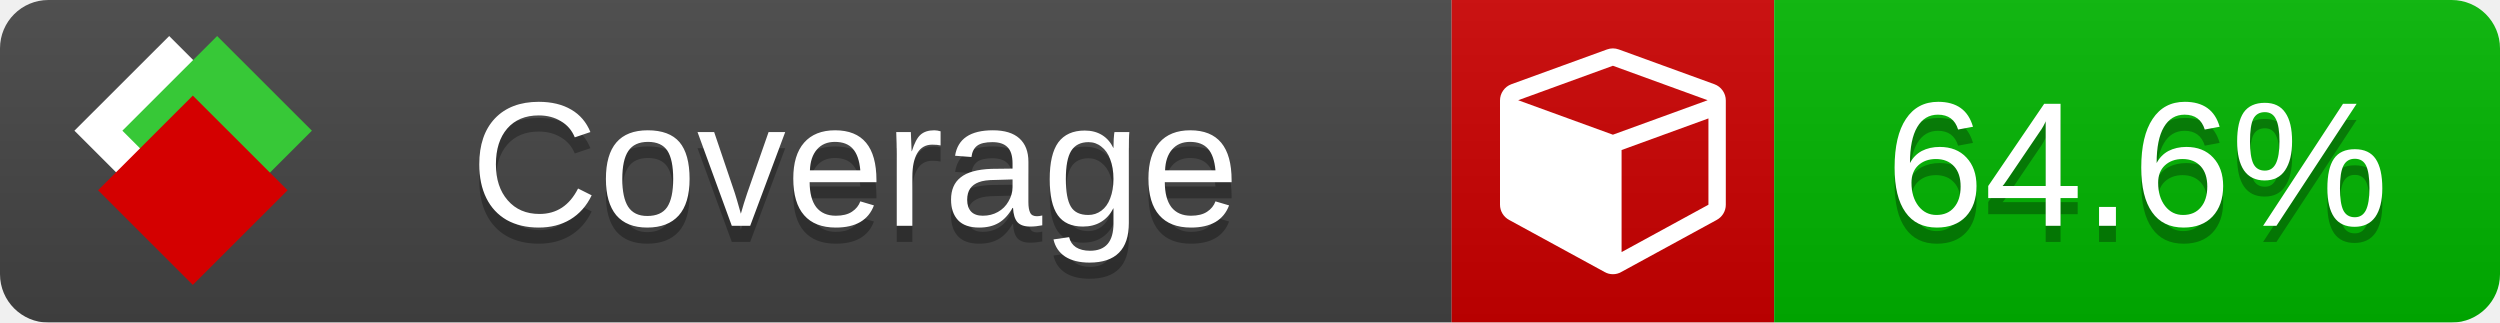
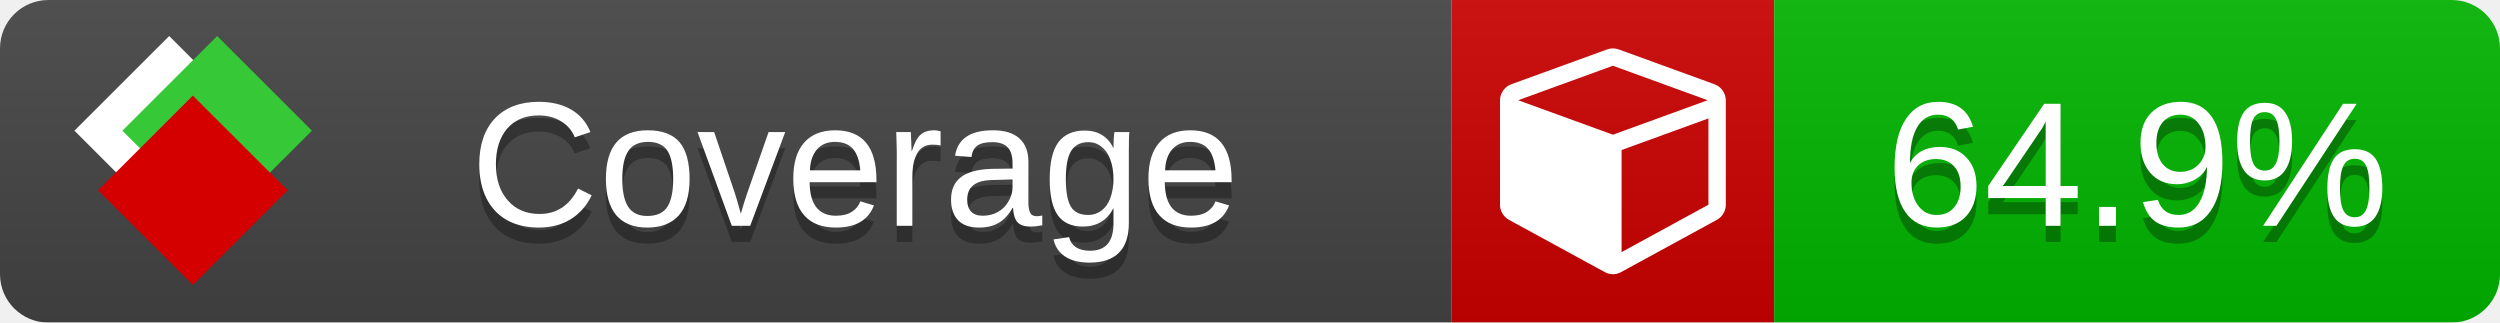
<svg xmlns="http://www.w3.org/2000/svg" xmlns:xlink="http://www.w3.org/1999/xlink" width="155" height="20">
  <style type="text/css">
          
            @keyframes fade1 {
                0% { visibility: visible; opacity: 1; }
               27% { visibility: visible; opacity: 1; }
               33% { visibility: hidden; opacity: 0; }
               60% { visibility: hidden; opacity: 0; }
               66% { visibility: hidden; opacity: 0; }
               93% { visibility: hidden; opacity: 0; }
              100% { visibility: visible; opacity: 1; }
            }
            @keyframes fade2 {
                0% { visibility: hidden; opacity: 0; }
               27% { visibility: hidden; opacity: 0; }
               33% { visibility: visible; opacity: 1; }
               60% { visibility: visible; opacity: 1; }
               66% { visibility: hidden; opacity: 0; }
               93% { visibility: hidden; opacity: 0; }
              100% { visibility: hidden; opacity: 0; }
            }
            @keyframes fade3 {
                0% { visibility: hidden; opacity: 0; }
               27% { visibility: hidden; opacity: 0; }
               33% { visibility: hidden; opacity: 0; }
               60% { visibility: hidden; opacity: 0; }
               66% { visibility: visible; opacity: 1; }
               93% { visibility: visible; opacity: 1; }
              100% { visibility: hidden; opacity: 0; }
            }
            .linecoverage {
                animation-duration: 15s;
                animation-name: fade1;
                animation-iteration-count: infinite;
            }
            .branchcoverage {
                animation-duration: 15s;
                animation-name: fade2;
                animation-iteration-count: infinite;
            }
            .methodcoverage {
                animation-duration: 15s;
                animation-name: fade3;
                animation-iteration-count: infinite;
            }
          
    </style>
  <defs>
    <linearGradient id="gradient" x2="0" y2="100%">
      <stop offset="0" stop-color="#bbb" stop-opacity=".1" />
      <stop offset="1" stop-opacity=".1" />
    </linearGradient>
    <linearGradient id="c">
      <stop offset="0" stop-color="#d40000" />
      <stop offset="1" stop-color="#ff2a2a" />
    </linearGradient>
    <linearGradient id="a">
      <stop offset="0" stop-color="#e0e0de" />
      <stop offset="1" stop-color="#fff" />
    </linearGradient>
    <linearGradient id="b">
      <stop offset="0" stop-color="#37c837" />
      <stop offset="1" stop-color="#217821" />
    </linearGradient>
    <linearGradient xlink:href="#a" id="e" x1="106.44" x2="69.96" y1="-11.96" y2="-46.84" gradientTransform="matrix(-.8426 -.00045 -.00045 -.8426 -94.27 -75.82)" gradientUnits="userSpaceOnUse" />
    <linearGradient xlink:href="#b" id="f" x1="56.19" x2="77.97" y1="-23.45" y2="10.62" gradientTransform="matrix(.8426 .00045 .00045 .8426 94.27 75.82)" gradientUnits="userSpaceOnUse" />
    <linearGradient xlink:href="#c" id="g" x1="79.98" x2="132.9" y1="10.79" y2="10.79" gradientTransform="matrix(.8426 .00045 .00045 .8426 94.27 75.82)" gradientUnits="userSpaceOnUse" />
    <mask id="mask">
      <rect width="155" height="20" rx="3" fill="#fff" />
    </mask>
    <g id="icon" transform="matrix(.04486 0 0 .04481 -.48 -.63)">
      <rect width="52.92" height="52.92" x="-109.72" y="-27.13" fill="url(#e)" transform="rotate(-135)" />
      <rect width="52.92" height="52.92" x="70.19" y="-39.18" fill="url(#f)" transform="rotate(45)" />
      <rect width="52.92" height="52.92" x="80.05" y="-15.74" fill="url(#g)" transform="rotate(45)" />
    </g>
  </defs>
  <g mask="url(#mask)">
    <rect x="0" y="0" width="90" height="20" fill="#444" />
    <rect x="90" y="0" width="20" height="20" fill="#c00" />
    <rect x="110" y="0" width="45" height="20" fill="#00B600" />
    <rect x="0" y="0" width="155" height="20" fill="url(#gradient)" />
  </g>
  <g>
    <path class="" fill="#fff" d="m 100.538,15.629 5.385,-2.936 v -5.351 l -5.385,1.96 z M 100,8.351 105.873,6.214 100,4.077 94.127,6.214 Z m 7,-2.12 v 6.462 q 0,0.294 -0.151,0.547 -0.151,0.252 -0.412,0.395 l -5.923,3.231 q -0.236,0.135 -0.513,0.135 -0.278,0 -0.513,-0.135 l -5.923,-3.231 Q 93.303,13.492 93.151,13.239 93,12.987 93,12.692 v -6.462 q 0,-0.337 0.194,-0.614 0.194,-0.278 0.513,-0.395 l 5.923,-2.154 q 0.185,-0.067 0.37,-0.067 0.185,0 0.37,0.067 l 5.923,2.154 q 0.32,0.118 0.513,0.395 Q 107,5.894 107,6.231 Z" />
  </g>
  <g fill="#fff" text-anchor="middle" font-family="Verdana,Arial,Geneva,sans-serif" font-size="11">
    <a xlink:href="https://github.com/danielpalme/ReportGenerator" target="_top">
      <use xlink:href="#icon" transform="translate(3,1) scale(3.5)" />
    </a>
    <text x="53" y="15" fill="#010101" fill-opacity=".3">Coverage</text>
    <text x="53" y="14" fill="#fff">Coverage</text>
-     <text class="" x="132.5" y="15" fill="#010101" fill-opacity=".3">64.6%</text>
-     <text class="" x="132.5" y="14">64.6%</text>
+     <text class="" x="132.5" y="15" fill="#010101" fill-opacity=".3">64.9%</text>
+     <text class="" x="132.5" y="14">64.9%</text>
  </g>
  <g>
    <rect class="" x="90" y="0" width="65" height="20" fill-opacity="0" />
  </g>
</svg>
